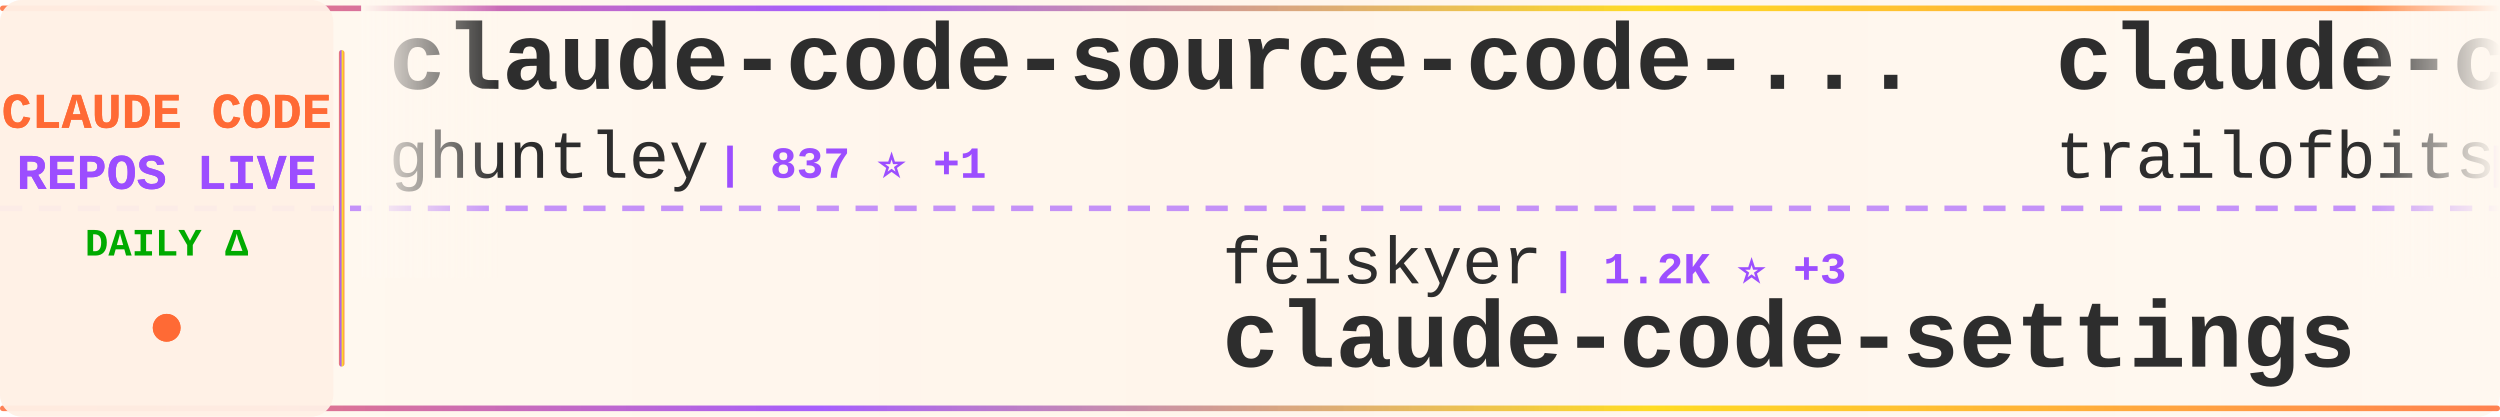
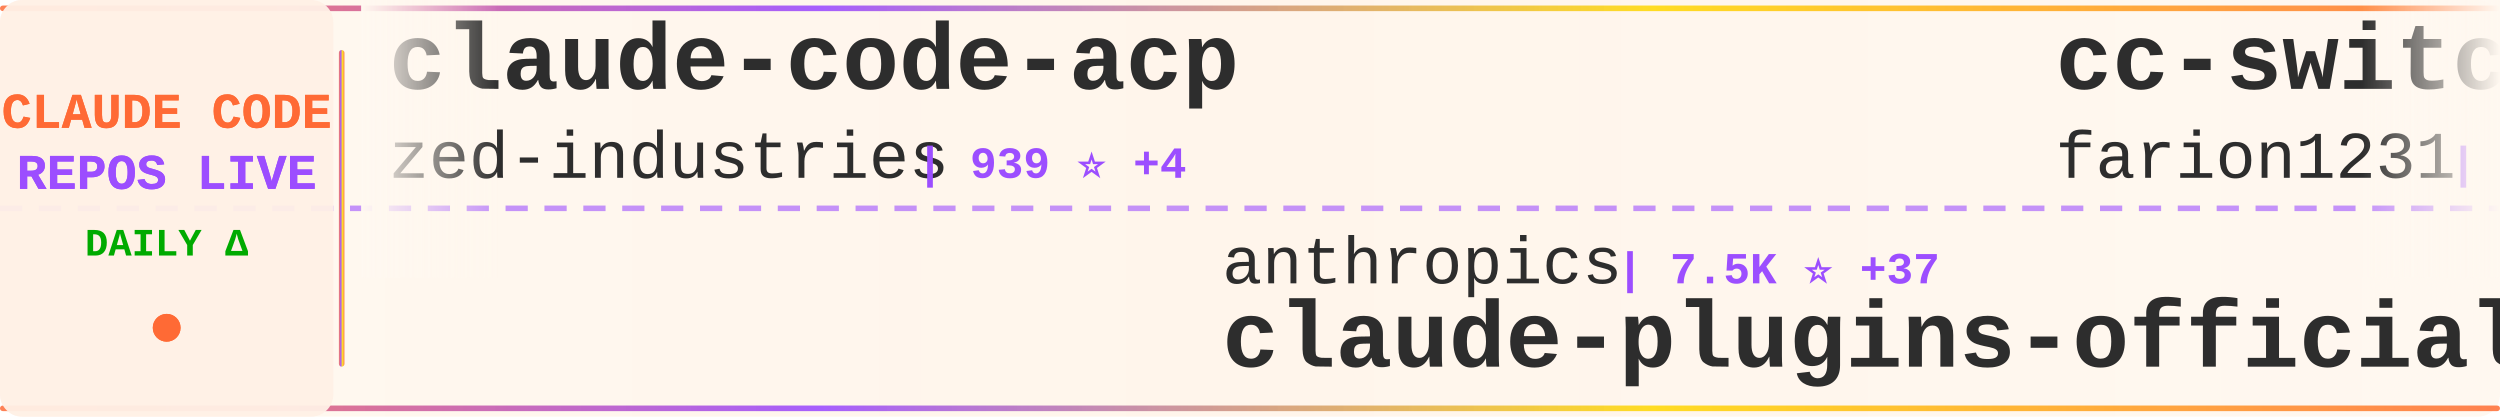
<svg xmlns="http://www.w3.org/2000/svg" width="900" height="150">
  <defs>
    <linearGradient id="tickerBg" x1="0%" y1="0%" x2="100%" y2="0%">
      <stop offset="0%" style="stop-color:#fff8f0;stop-opacity:0.98" />
      <stop offset="50%" style="stop-color:#fff5eb;stop-opacity:1" />
      <stop offset="100%" style="stop-color:#fff8f0;stop-opacity:0.98" />
    </linearGradient>
    <linearGradient id="borderGrad" x1="0%" y1="0%" x2="100%" y2="0%">
      <stop offset="0%" style="stop-color:#FF6B35;stop-opacity:0.85">
        <animate attributeName="stop-opacity" values="0.85;1;0.85" dur="2s" repeatCount="indefinite" />
      </stop>
      <stop offset="33%" style="stop-color:#9C4EFF;stop-opacity:0.9">
        <animate attributeName="stop-opacity" values="0.9;1;0.9" dur="2.2s" repeatCount="indefinite" />
      </stop>
      <stop offset="66%" style="stop-color:#FFD700;stop-opacity:0.85">
        <animate attributeName="stop-opacity" values="0.85;1;0.85" dur="1.8s" repeatCount="indefinite" />
      </stop>
      <stop offset="100%" style="stop-color:#FF6B35;stop-opacity:0.85">
        <animate attributeName="stop-opacity" values="0.85;1;0.85" dur="2s" repeatCount="indefinite" />
      </stop>
    </linearGradient>
    <filter id="textGlow">
      <feGaussianBlur stdDeviation="0.15" result="coloredBlur" />
      <feMerge>
        <feMergeNode in="coloredBlur" />
        <feMergeNode in="SourceGraphic" />
      </feMerge>
    </filter>
    <filter id="metricGlow">
      <feGaussianBlur stdDeviation="0.2" result="coloredBlur" />
      <feMerge>
        <feMergeNode in="coloredBlur" />
        <feMergeNode in="SourceGraphic" />
      </feMerge>
    </filter>
    <linearGradient id="leftFade" x1="0%" y1="0%" x2="100%" y2="0%">
      <stop offset="0%" style="stop-color:#fff8f0;stop-opacity:1" />
      <stop offset="100%" style="stop-color:#fff8f0;stop-opacity:0" />
    </linearGradient>
    <linearGradient id="rightFade" x1="0%" y1="0%" x2="100%" y2="0%">
      <stop offset="0%" style="stop-color:#fff8f0;stop-opacity:0" />
      <stop offset="100%" style="stop-color:#fff8f0;stop-opacity:1" />
    </linearGradient>
  </defs>
  <rect width="900" height="150" fill="url(#tickerBg)" rx="8" />
  <rect x="0" y="2" width="900" height="2" fill="url(#borderGrad)" rx="1" />
  <rect x="0" y="146" width="900" height="2" fill="url(#borderGrad)" rx="1" />
  <line x1="0" y1="75" x2="900" y2="75" stroke="#9C4EFF" stroke-width="2" stroke-dasharray="8 6" opacity="0.6" />
  <rect x="0" y="0" width="120" height="150" fill="#fff0e6" opacity="0.95" rx="8" />
  <text x="60" y="46" font-family="'Courier New', monospace" font-size="18" font-weight="bold" fill="#FF6B35" text-anchor="middle" filter="url(#textGlow)">
    CLAUDE CODE
  </text>
  <text x="60" y="68" font-family="'Courier New', monospace" font-size="18" font-weight="bold" fill="#9C4EFF" text-anchor="middle" filter="url(#textGlow)">
    REPOS LIVE
  </text>
  <text x="60" y="92" font-family="'Courier New', monospace" font-size="14" font-weight="bold" fill="#00aa00" text-anchor="middle">
    DAILY Δ
  </text>
  <circle cx="60" cy="118" r="5" fill="#FF6B35" filter="url(#metricGlow)">
    <animate attributeName="r" values="4;6;4" dur="1.5s" repeatCount="indefinite" />
    <animate attributeName="opacity" values="0.6;1;0.6" dur="1.5s" repeatCount="indefinite" />
  </circle>
  <rect x="122" y="18" width="2" height="114" fill="url(#borderGrad)" rx="1" />
  <clipPath id="tickerClip">
    <rect x="130" y="0" width="770" height="150" />
  </clipPath>
  <g clip-path="url(#tickerClip)">
    <g id="tickerItems">
      <animateTransform attributeName="transform" attributeType="XML" type="translate" from="0 0" to="-3000 0" dur="54s" repeatCount="indefinite" />
      <g transform="translate(0, 0)">
-         <text x="140" y="32" font-family="'Courier New', monospace" font-size="34" font-weight="bold" fill="#2d2d2d">claude-code-source-code-...</text>
-         <text x="140" y="64" font-family="'Courier New', monospace" font-size="24" font-weight="normal" fill="#2d2d2d" opacity="1.0">ghuntley</text>
-         <text x="258" y="64" font-family="'Courier New', monospace" font-size="16" font-weight="bold" fill="#9C4EFF"> | 837 ⭐ +1</text>
+         <text x="140" y="32" font-family="'Courier New', monospace" font-size="34" font-weight="bold" fill="#2d2d2d">claude-code-acp</text>
+         <text x="140" y="64" font-family="'Courier New', monospace" font-size="24" font-weight="normal" fill="#2d2d2d" opacity="1.0">zed-industries</text>
+         <text x="330" y="64" font-family="'Courier New', monospace" font-size="16" font-weight="bold" fill="#9C4EFF"> | 939 ⭐ +4</text>
      </g>
      <g transform="translate(300, 0)">
-         <text x="140" y="102" font-family="'Courier New', monospace" font-size="24" font-weight="normal" fill="#2d2d2d" opacity="1.0">feiskyer</text>
-         <text x="258" y="102" font-family="'Courier New', monospace" font-size="16" font-weight="bold" fill="#9C4EFF"> | 1.2K ⭐ +3</text>
-         <text x="140" y="132" font-family="'Courier New', monospace" font-size="34" font-weight="bold" fill="#2d2d2d">claude-code-settings</text>
+         <text x="140" y="102" font-family="'Courier New', monospace" font-size="24" font-weight="normal" fill="#2d2d2d" opacity="1.0">anthropics</text>
+         <text x="282" y="102" font-family="'Courier New', monospace" font-size="16" font-weight="bold" fill="#9C4EFF"> | 7.5K ⭐ +37</text>
+         <text x="140" y="132" font-family="'Courier New', monospace" font-size="34" font-weight="bold" fill="#2d2d2d">claude-plugins-official</text>
      </g>
      <g transform="translate(600, 0)">
-         <text x="140" y="32" font-family="'Courier New', monospace" font-size="34" font-weight="bold" fill="#2d2d2d">claude-code-config</text>
-         <text x="140" y="64" font-family="'Courier New', monospace" font-size="24" font-weight="normal" fill="#2d2d2d" opacity="1.0">trailofbits</text>
-         <text x="294" y="64" font-family="'Courier New', monospace" font-size="16" font-weight="bold" fill="#9C4EFF"> | 891 ⭐</text>
+         <text x="140" y="32" font-family="'Courier New', monospace" font-size="34" font-weight="bold" fill="#2d2d2d">cc-switch</text>
+         <text x="140" y="64" font-family="'Courier New', monospace" font-size="24" font-weight="normal" fill="#2d2d2d" opacity="1.0">farion1231</text>
+         <text x="282" y="64" font-family="'Courier New', monospace" font-size="16" font-weight="bold" fill="#9C4EFF"> | 18.5K ⭐ +119</text>
      </g>
      <g transform="translate(900, 0)">
-         <text x="140" y="102" font-family="'Courier New', monospace" font-size="24" font-weight="normal" fill="#2d2d2d" opacity="1.0">opactorai</text>
-         <text x="270" y="102" font-family="'Courier New', monospace" font-size="16" font-weight="bold" fill="#9C4EFF"> | 3.7K ⭐</text>
-         <text x="140" y="132" font-family="'Courier New', monospace" font-size="34" font-weight="bold" fill="#2d2d2d">Claudable</text>
+         <text x="140" y="102" font-family="'Courier New', monospace" font-size="24" font-weight="normal" fill="#2d2d2d" opacity="1.0">jarrodwatts</text>
+         <text x="294" y="102" font-family="'Courier New', monospace" font-size="16" font-weight="bold" fill="#9C4EFF"> | 937 ⭐ +1</text>
+         <text x="140" y="132" font-family="'Courier New', monospace" font-size="34" font-weight="bold" fill="#2d2d2d">claude-code-config</text>
      </g>
      <g transform="translate(1200, 0)">
-         <text x="140" y="32" font-family="'Courier New', monospace" font-size="34" font-weight="bold" fill="#2d2d2d">claude-code-hooks-master...</text>
-         <text x="140" y="64" font-family="'Courier New', monospace" font-size="24" font-weight="normal" fill="#2d2d2d" opacity="1.0">disler</text>
-         <text x="234" y="64" font-family="'Courier New', monospace" font-size="16" font-weight="bold" fill="#9C4EFF"> | 3.0K ⭐ +8</text>
+         <text x="140" y="32" font-family="'Courier New', monospace" font-size="34" font-weight="bold" fill="#2d2d2d">claude-skills</text>
+         <text x="140" y="64" font-family="'Courier New', monospace" font-size="24" font-weight="normal" fill="#2d2d2d" opacity="1.0">alirezarezvani</text>
+         <text x="330" y="64" font-family="'Courier New', monospace" font-size="16" font-weight="bold" fill="#9C4EFF"> | 1.8K ⭐ +20</text>
      </g>
      <g transform="translate(1500, 0)">
-         <text x="140" y="102" font-family="'Courier New', monospace" font-size="24" font-weight="normal" fill="#2d2d2d" opacity="1.0">anthropics</text>
-         <text x="282" y="102" font-family="'Courier New', monospace" font-size="16" font-weight="bold" fill="#9C4EFF"> | 1.4K ⭐ +10</text>
-         <text x="140" y="132" font-family="'Courier New', monospace" font-size="34" font-weight="bold" fill="#2d2d2d">claude-agent-sdk-demos</text>
+         <text x="140" y="102" font-family="'Courier New', monospace" font-size="24" font-weight="normal" fill="#2d2d2d" opacity="1.0">darcyegb</text>
+         <text x="258" y="102" font-family="'Courier New', monospace" font-size="16" font-weight="bold" fill="#9C4EFF"> | 553 ⭐ +1</text>
+         <text x="140" y="132" font-family="'Courier New', monospace" font-size="34" font-weight="bold" fill="#2d2d2d">ClaudeCodeAgents</text>
      </g>
      <g transform="translate(1800, 0)">
-         <text x="140" y="32" font-family="'Courier New', monospace" font-size="34" font-weight="bold" fill="#2d2d2d">claudecodeui</text>
-         <text x="140" y="64" font-family="'Courier New', monospace" font-size="24" font-weight="normal" fill="#2d2d2d" opacity="1.0">siteboon</text>
-         <text x="258" y="64" font-family="'Courier New', monospace" font-size="16" font-weight="bold" fill="#9C4EFF"> | 6.3K ⭐ +20</text>
+         <text x="140" y="32" font-family="'Courier New', monospace" font-size="34" font-weight="bold" fill="#2d2d2d">ralph-claude-code</text>
+         <text x="140" y="64" font-family="'Courier New', monospace" font-size="24" font-weight="normal" fill="#2d2d2d" opacity="1.0">frankbria</text>
+         <text x="270" y="64" font-family="'Courier New', monospace" font-size="16" font-weight="bold" fill="#9C4EFF"> | 7.0K ⭐ +48</text>
      </g>
      <g transform="translate(2100, 0)">
-         <text x="140" y="102" font-family="'Courier New', monospace" font-size="24" font-weight="normal" fill="#2d2d2d" opacity="1.0">greggh</text>
-         <text x="234" y="102" font-family="'Courier New', monospace" font-size="16" font-weight="bold" fill="#9C4EFF"> | 1.8K ⭐</text>
-         <text x="140" y="132" font-family="'Courier New', monospace" font-size="34" font-weight="bold" fill="#2d2d2d">claude-code.nvim</text>
+         <text x="140" y="102" font-family="'Courier New', monospace" font-size="24" font-weight="normal" fill="#2d2d2d" opacity="1.0">severity1</text>
+         <text x="270" y="102" font-family="'Courier New', monospace" font-size="16" font-weight="bold" fill="#9C4EFF"> | 1.1K ⭐ +2</text>
+         <text x="140" y="132" font-family="'Courier New', monospace" font-size="34" font-weight="bold" fill="#2d2d2d">claude-code-prompt-impro...</text>
      </g>
      <g transform="translate(2400, 0)">
-         <text x="140" y="32" font-family="'Courier New', monospace" font-size="34" font-weight="bold" fill="#2d2d2d">claude-code-security-rev...</text>
+         <text x="140" y="32" font-family="'Courier New', monospace" font-size="34" font-weight="bold" fill="#2d2d2d">claude-code-action</text>
        <text x="140" y="64" font-family="'Courier New', monospace" font-size="24" font-weight="normal" fill="#2d2d2d" opacity="1.0">anthropics</text>
-         <text x="282" y="64" font-family="'Courier New', monospace" font-size="16" font-weight="bold" fill="#9C4EFF"> | 3.0K ⭐</text>
+         <text x="282" y="64" font-family="'Courier New', monospace" font-size="16" font-weight="bold" fill="#9C4EFF"> | 5.7K ⭐ +9</text>
      </g>
      <g transform="translate(2700, 0)">
-         <text x="140" y="102" font-family="'Courier New', monospace" font-size="24" font-weight="normal" fill="#2d2d2d" opacity="1.0">BloopAI</text>
-         <text x="246" y="102" font-family="'Courier New', monospace" font-size="16" font-weight="bold" fill="#9C4EFF"> | 21.3K ⭐ +50</text>
-         <text x="140" y="132" font-family="'Courier New', monospace" font-size="34" font-weight="bold" fill="#2d2d2d">vibe-kanban</text>
+         <text x="140" y="102" font-family="'Courier New', monospace" font-size="24" font-weight="normal" fill="#2d2d2d" opacity="1.0">ding113</text>
+         <text x="246" y="102" font-family="'Courier New', monospace" font-size="16" font-weight="bold" fill="#9C4EFF"> | 1.4K ⭐ +6</text>
+         <text x="140" y="132" font-family="'Courier New', monospace" font-size="34" font-weight="bold" fill="#2d2d2d">claude-code-hub</text>
      </g>
      <g transform="translate(3000, 0)">
-         <text x="140" y="32" font-family="'Courier New', monospace" font-size="34" font-weight="bold" fill="#2d2d2d">claude-code-source-code-...</text>
-         <text x="140" y="64" font-family="'Courier New', monospace" font-size="24" font-weight="normal" fill="#2d2d2d" opacity="1.0">ghuntley</text>
-         <text x="258" y="64" font-family="'Courier New', monospace" font-size="16" font-weight="bold" fill="#9C4EFF"> | 837 ⭐ +1</text>
+         <text x="140" y="32" font-family="'Courier New', monospace" font-size="34" font-weight="bold" fill="#2d2d2d">claude-code-acp</text>
+         <text x="140" y="64" font-family="'Courier New', monospace" font-size="24" font-weight="normal" fill="#2d2d2d" opacity="1.0">zed-industries</text>
+         <text x="330" y="64" font-family="'Courier New', monospace" font-size="16" font-weight="bold" fill="#9C4EFF"> | 939 ⭐ +4</text>
      </g>
      <g transform="translate(3300, 0)">
-         <text x="140" y="102" font-family="'Courier New', monospace" font-size="24" font-weight="normal" fill="#2d2d2d" opacity="1.0">feiskyer</text>
-         <text x="258" y="102" font-family="'Courier New', monospace" font-size="16" font-weight="bold" fill="#9C4EFF"> | 1.2K ⭐ +3</text>
-         <text x="140" y="132" font-family="'Courier New', monospace" font-size="34" font-weight="bold" fill="#2d2d2d">claude-code-settings</text>
+         <text x="140" y="102" font-family="'Courier New', monospace" font-size="24" font-weight="normal" fill="#2d2d2d" opacity="1.0">anthropics</text>
+         <text x="282" y="102" font-family="'Courier New', monospace" font-size="16" font-weight="bold" fill="#9C4EFF"> | 7.5K ⭐ +37</text>
+         <text x="140" y="132" font-family="'Courier New', monospace" font-size="34" font-weight="bold" fill="#2d2d2d">claude-plugins-official</text>
      </g>
      <g transform="translate(3600, 0)">
-         <text x="140" y="32" font-family="'Courier New', monospace" font-size="34" font-weight="bold" fill="#2d2d2d">claude-code-config</text>
-         <text x="140" y="64" font-family="'Courier New', monospace" font-size="24" font-weight="normal" fill="#2d2d2d" opacity="1.0">trailofbits</text>
-         <text x="294" y="64" font-family="'Courier New', monospace" font-size="16" font-weight="bold" fill="#9C4EFF"> | 891 ⭐</text>
+         <text x="140" y="32" font-family="'Courier New', monospace" font-size="34" font-weight="bold" fill="#2d2d2d">cc-switch</text>
+         <text x="140" y="64" font-family="'Courier New', monospace" font-size="24" font-weight="normal" fill="#2d2d2d" opacity="1.0">farion1231</text>
+         <text x="282" y="64" font-family="'Courier New', monospace" font-size="16" font-weight="bold" fill="#9C4EFF"> | 18.5K ⭐ +119</text>
      </g>
      <g transform="translate(3900, 0)">
-         <text x="140" y="102" font-family="'Courier New', monospace" font-size="24" font-weight="normal" fill="#2d2d2d" opacity="1.0">opactorai</text>
-         <text x="270" y="102" font-family="'Courier New', monospace" font-size="16" font-weight="bold" fill="#9C4EFF"> | 3.7K ⭐</text>
-         <text x="140" y="132" font-family="'Courier New', monospace" font-size="34" font-weight="bold" fill="#2d2d2d">Claudable</text>
+         <text x="140" y="102" font-family="'Courier New', monospace" font-size="24" font-weight="normal" fill="#2d2d2d" opacity="1.0">jarrodwatts</text>
+         <text x="294" y="102" font-family="'Courier New', monospace" font-size="16" font-weight="bold" fill="#9C4EFF"> | 937 ⭐ +1</text>
+         <text x="140" y="132" font-family="'Courier New', monospace" font-size="34" font-weight="bold" fill="#2d2d2d">claude-code-config</text>
      </g>
    </g>
  </g>
  <rect x="130" y="0" width="50" height="100" fill="url(#leftFade)" />
  <rect x="850" y="0" width="50" height="100" fill="url(#rightFade)" />
</svg>
